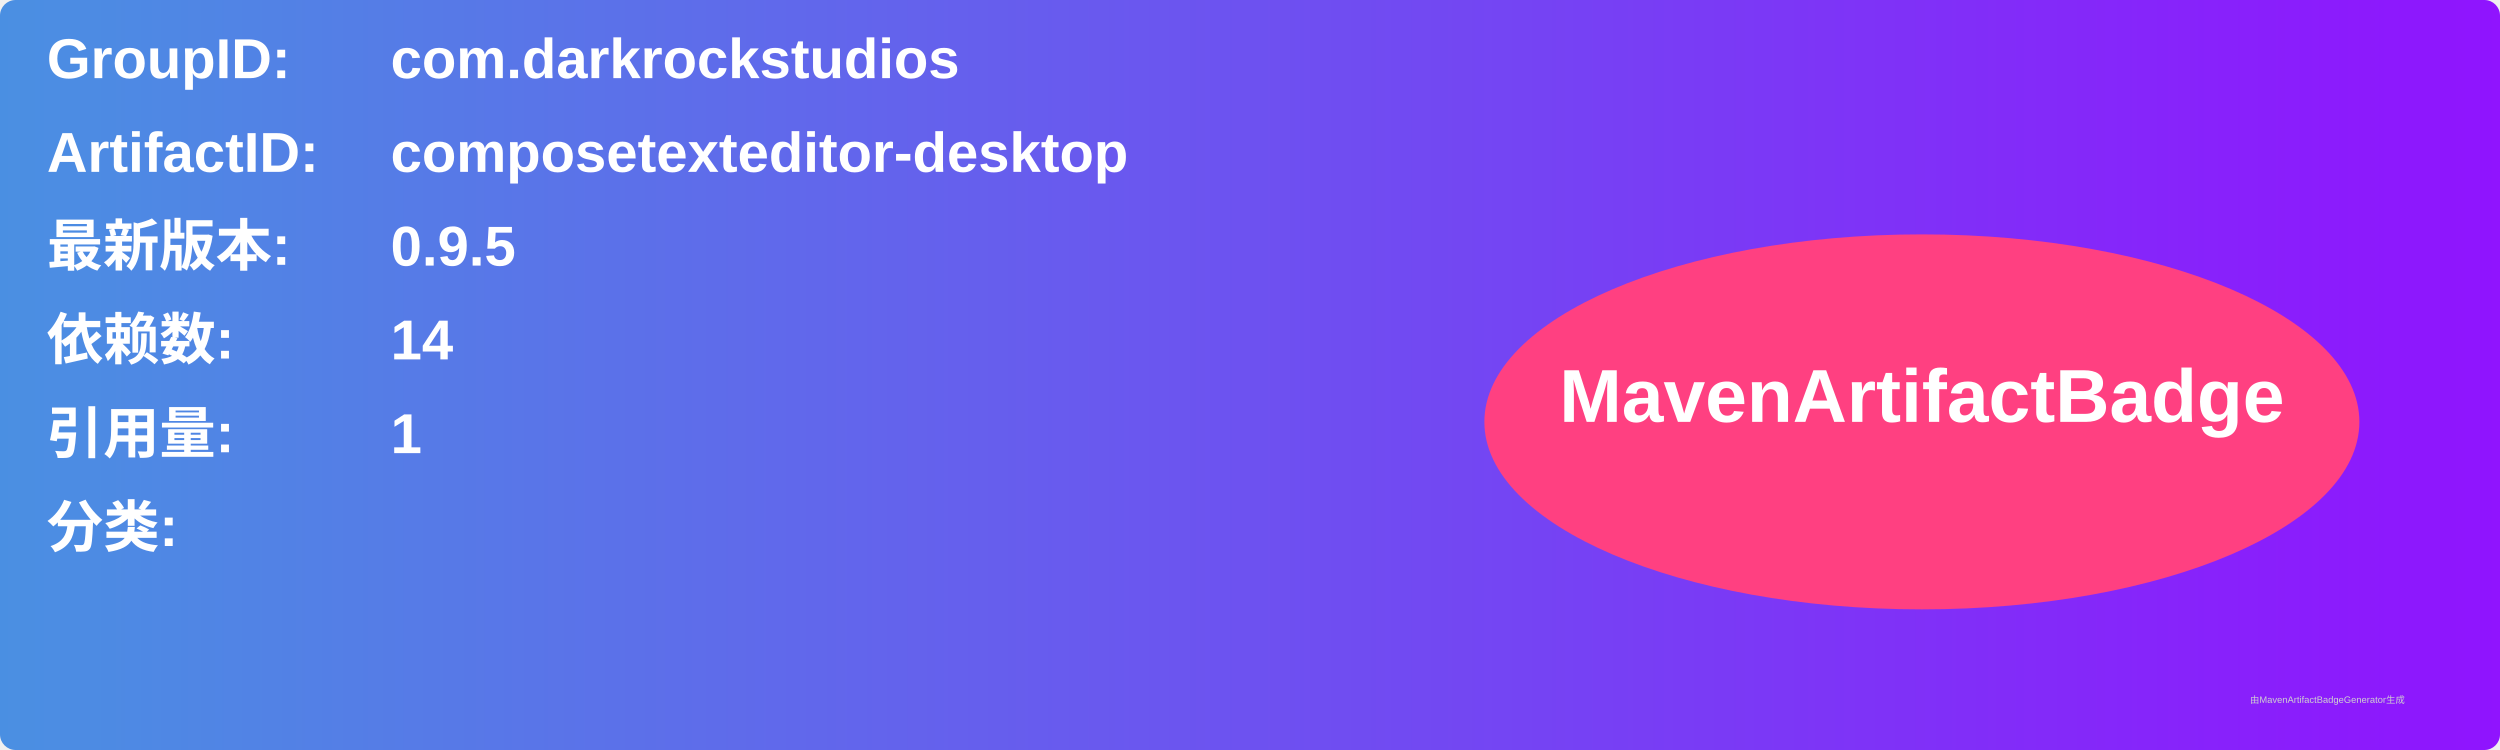
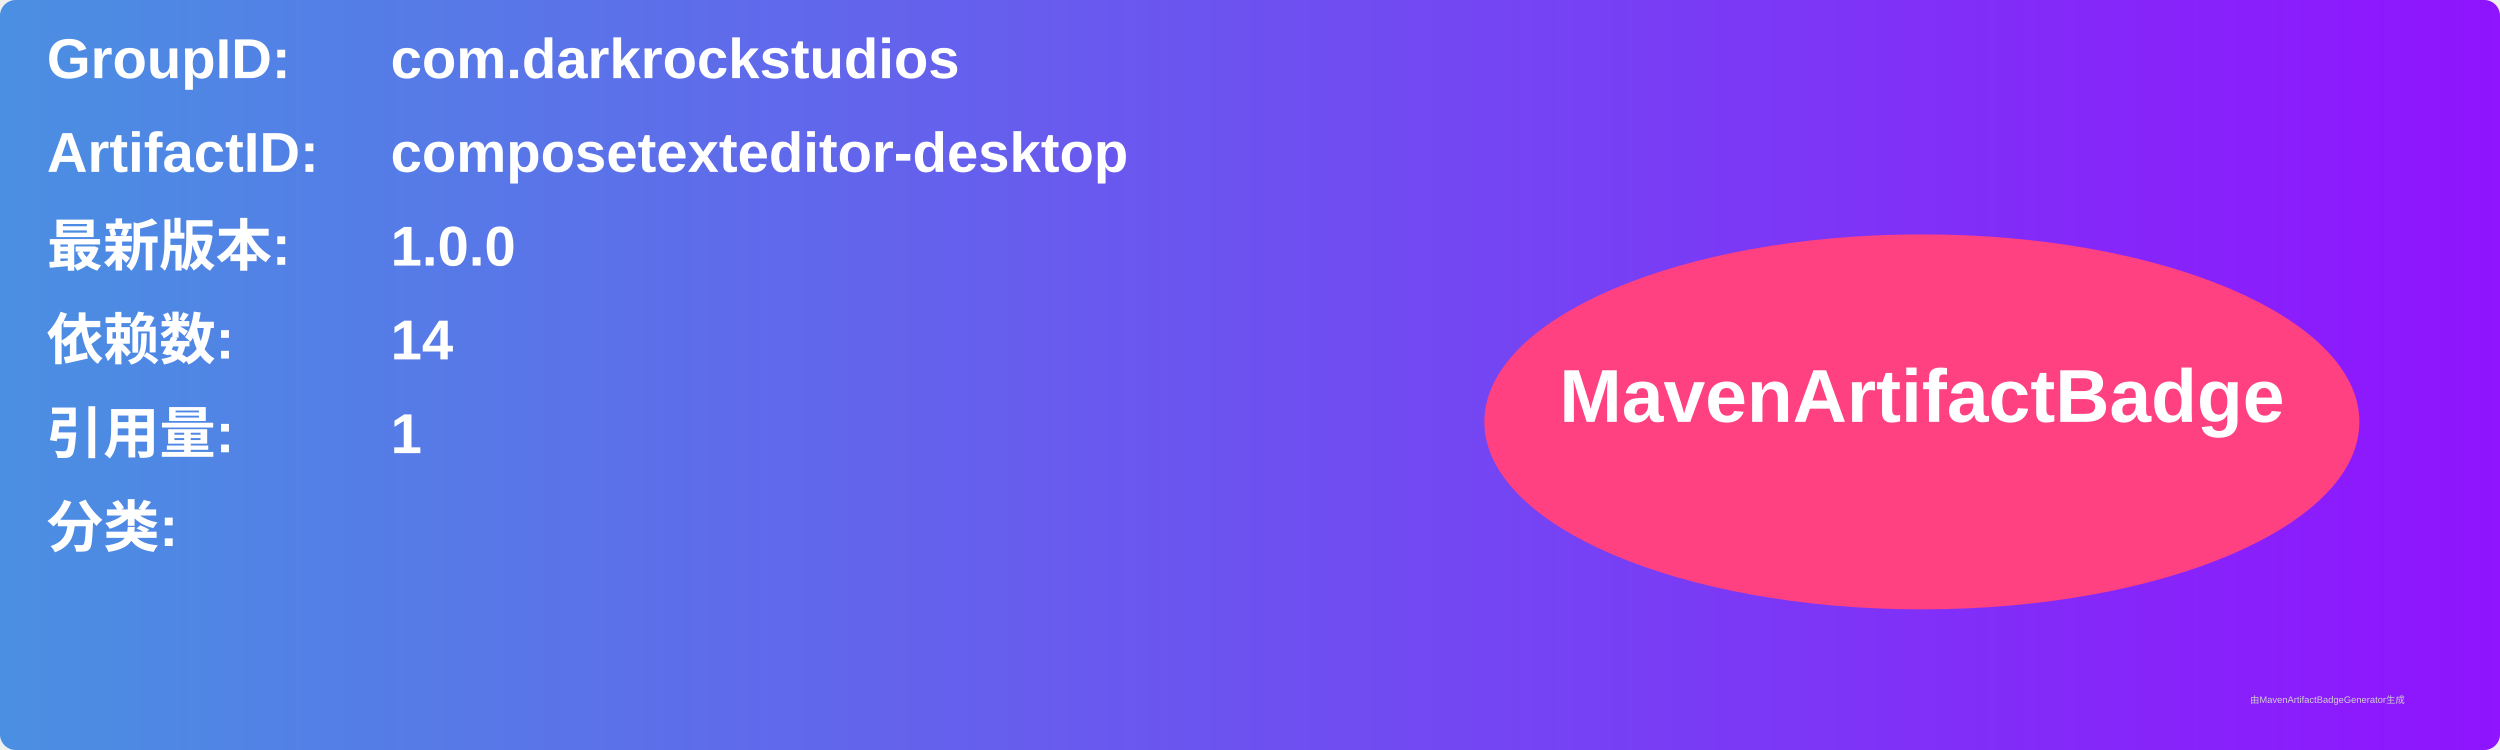
<svg xmlns="http://www.w3.org/2000/svg" width="800" height="240" viewBox="0 0 800 240">
  <linearGradient id="grad" x1="0%" y1="0%" x2="100%" y2="0%">
    <stop offset="0%" stop-color="#4a90e2" />
    <stop offset="100%" stop-color="#9013fe" />
  </linearGradient>
  <rect width="100%" height="100%" rx="5" ry="5" fill="url(#grad)" />
  <g transform="translate(15, 15)">
    <text x="0" y="10" font-family="Arial" font-size="18" fill="white" font-weight="bold" width="260">GroupID:</text>
    <text x="110" y="10" font-family="Arial" font-size="18" fill="white" font-weight="bold" width="460">com.darkrockstudios</text>
    <text x="0" y="40" font-family="Arial" font-size="18" fill="white" font-weight="bold" width="260">ArtifactID:</text>
    <text x="110" y="40" font-family="Arial" font-size="18" fill="white" font-weight="bold" width="460">composetexteditor-desktop</text>
    <text x="0" y="70" font-family="Arial" font-size="18" fill="white" font-weight="bold">最新版本:</text>
    <text x="110" y="70" font-family="Arial" font-size="18" fill="white" font-weight="bold">
-       <tspan font-weight="bold">0.9.5</tspan>
+       <tspan font-weight="bold">1.0.0</tspan>
    </text>
    <text x="0" y="100" font-family="Arial" font-size="18" fill="white" font-weight="bold">依赖数: </text>
    <text x="110" y="100" font-family="Arial" font-size="18" fill="white">
      <tspan font-weight="bold">14</tspan>
    </text>
    <text x="0" y="130" font-family="Arial" font-size="18" fill="white" font-weight="bold">引用量: </text>
    <text x="110" y="130" font-family="Arial" font-size="18" fill="white">
      <tspan font-weight="bold">1</tspan>
    </text>
    <text x="0" y="160" font-family="Arial" font-size="18" fill="white" font-weight="bold">分类:</text>
    <text x="10" y="190" font-family="Arial" font-size="10" fill="white">
      <tspan font-weight="bold" />
    </text>
    <ellipse cx="600" cy="120" rx="140" ry="60" fill="#ff4081" />
    <text x="600" y="120" text-anchor="middle" font-family="Arial" font-size="24" fill="white" font-weight="bold">MavenArtifactBadge</text>
  </g>
  <text x="720" y="225" font-family="Arial" font-size="3" fill="#d0d0d0">由MavenArtifactBadgeGenerator生成</text>
</svg>
